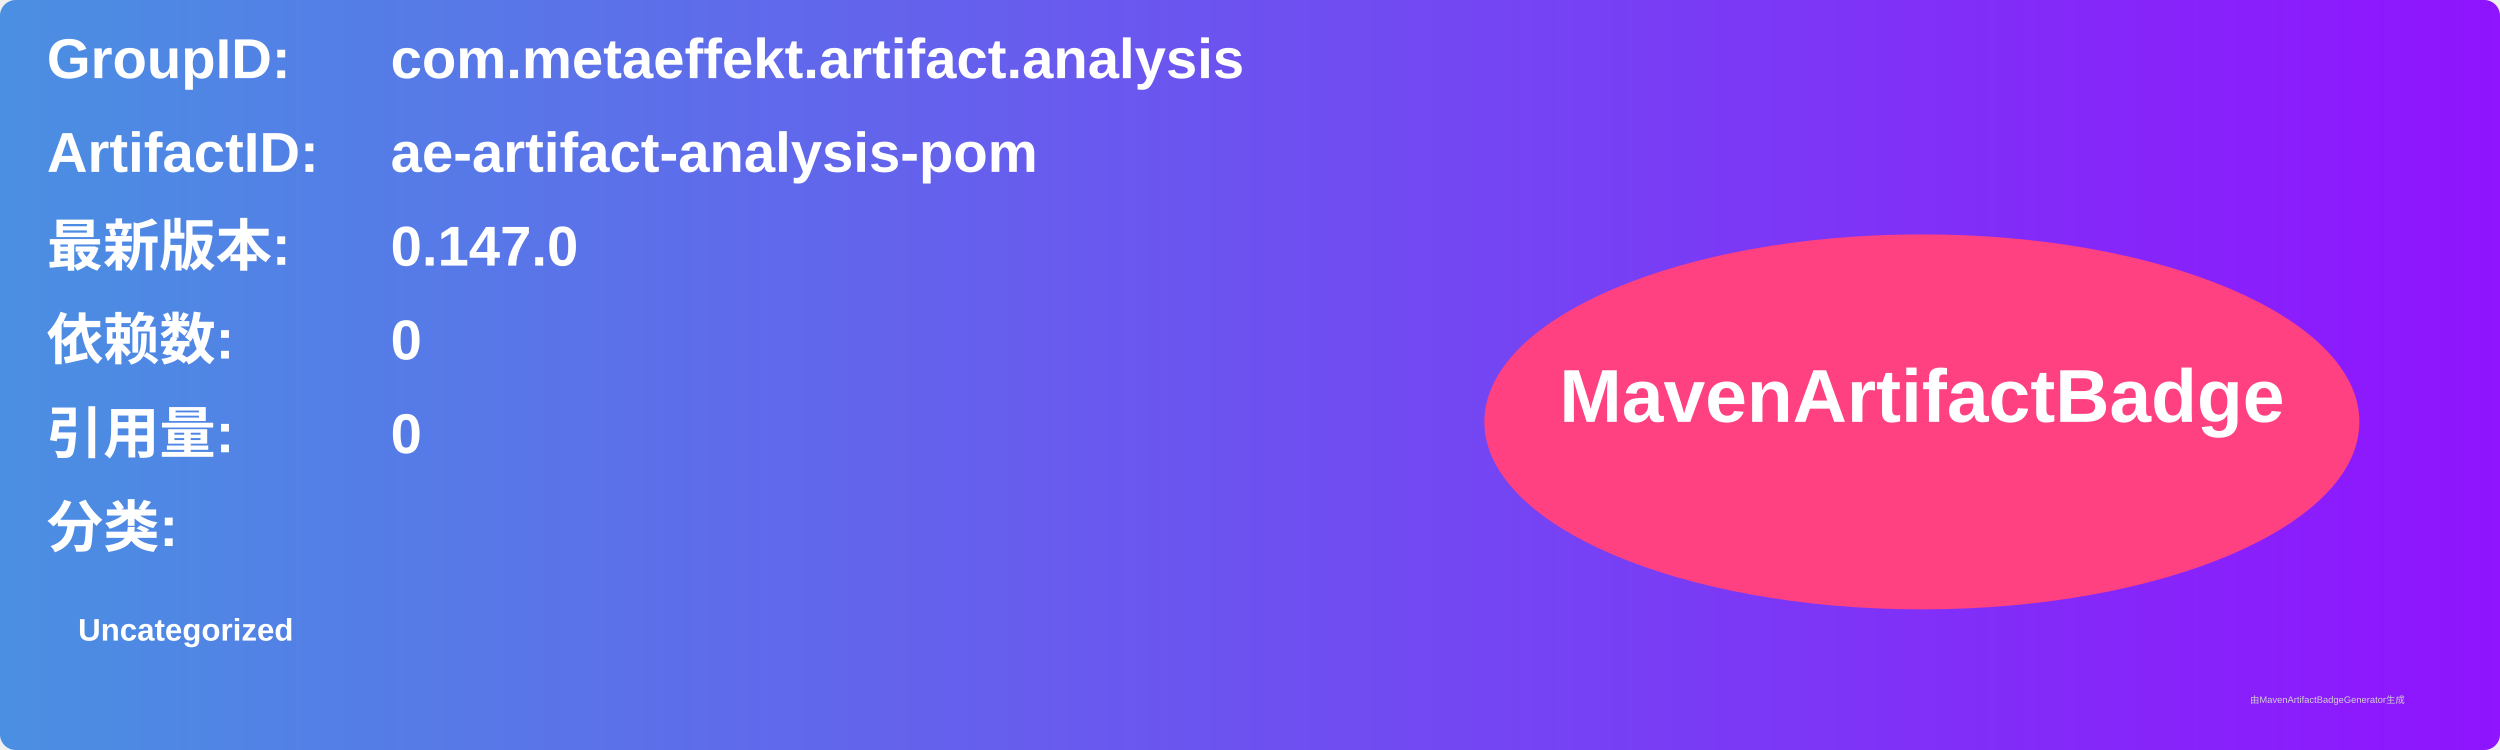
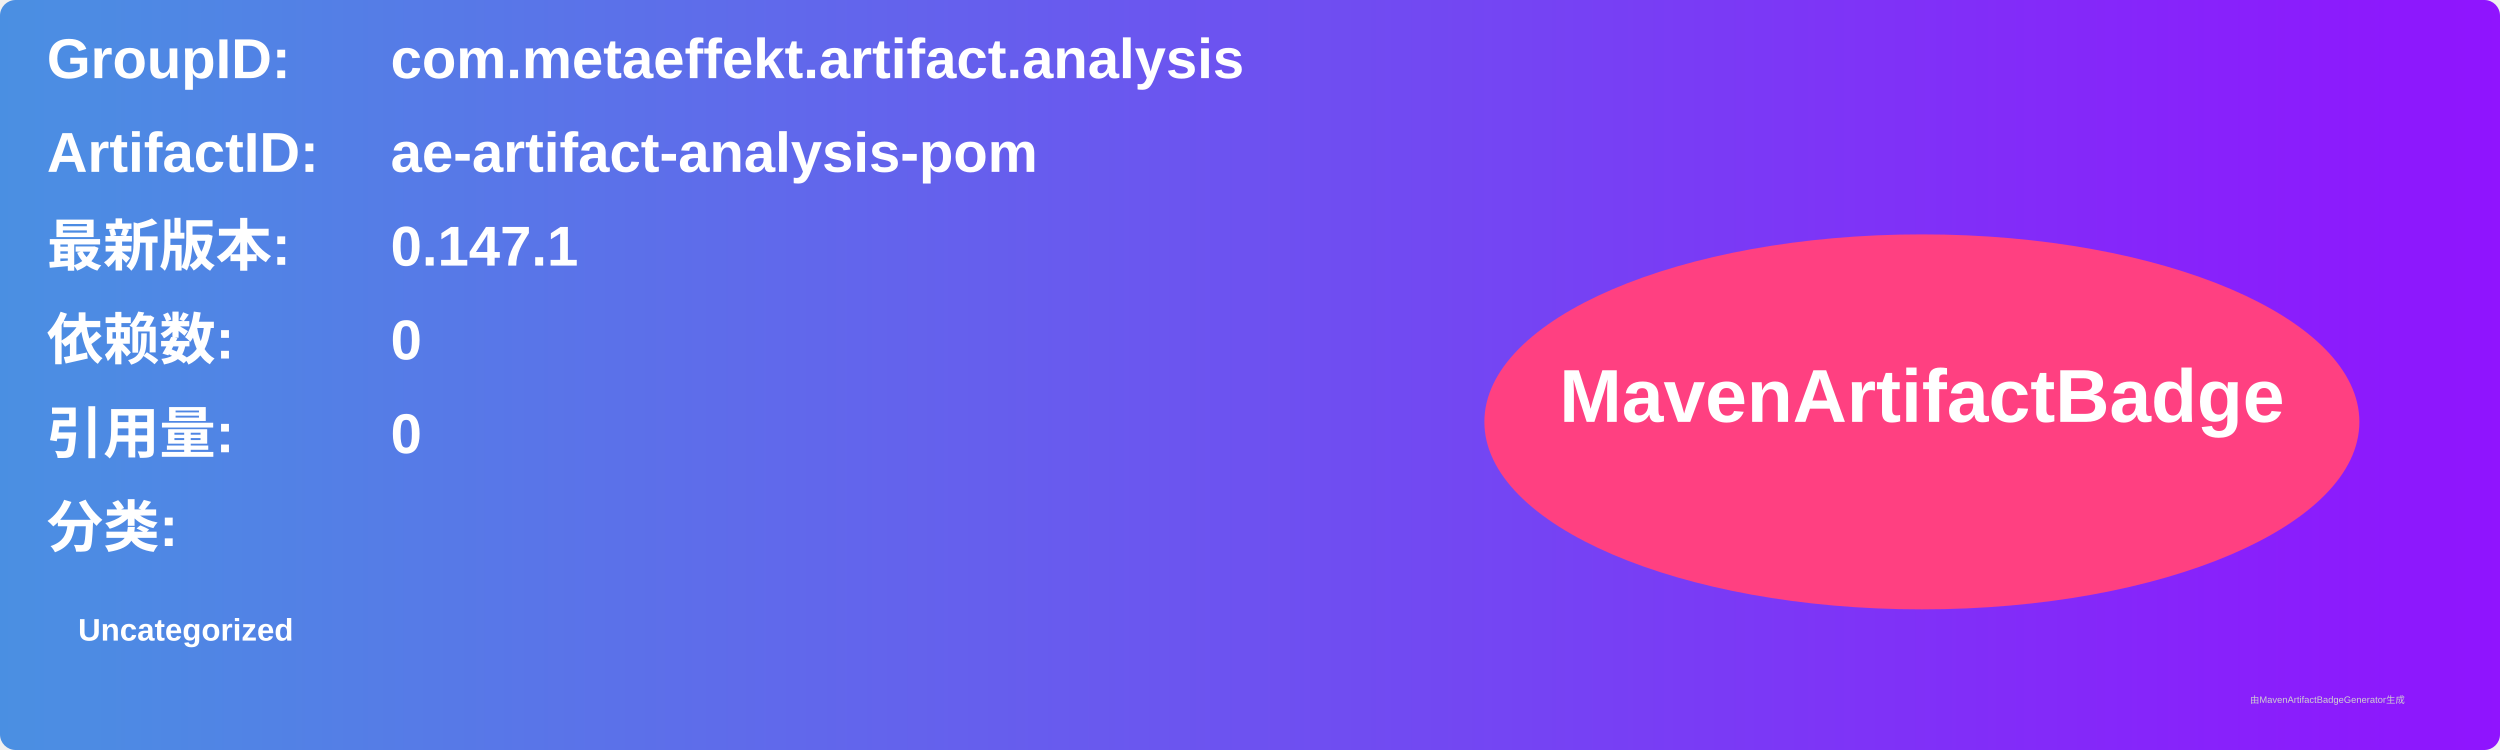
<svg xmlns="http://www.w3.org/2000/svg" width="800" height="240" viewBox="0 0 800 240">
  <linearGradient id="grad" x1="0%" y1="0%" x2="100%" y2="0%">
    <stop offset="0%" stop-color="#4a90e2" />
    <stop offset="100%" stop-color="#9013fe" />
  </linearGradient>
  <rect width="100%" height="100%" rx="5" ry="5" fill="url(#grad)" />
  <g transform="translate(15, 15)">
    <text x="0" y="10" font-family="Arial" font-size="18" fill="white" font-weight="bold" width="260">GroupID:</text>
    <text x="110" y="10" font-family="Arial" font-size="18" fill="white" font-weight="bold" width="460">com.metaeffekt.artifact.analysis</text>
    <text x="0" y="40" font-family="Arial" font-size="18" fill="white" font-weight="bold" width="260">ArtifactID:</text>
    <text x="110" y="40" font-family="Arial" font-size="18" fill="white" font-weight="bold" width="460">ae-artifact-analysis-pom</text>
    <text x="0" y="70" font-family="Arial" font-size="18" fill="white" font-weight="bold">最新版本:</text>
    <text x="110" y="70" font-family="Arial" font-size="18" fill="white" font-weight="bold">
-       <tspan font-weight="bold">0.147.0</tspan>
+       <tspan font-weight="bold">0.147.1</tspan>
    </text>
    <text x="0" y="100" font-family="Arial" font-size="18" fill="white" font-weight="bold">依赖数: </text>
    <text x="110" y="100" font-family="Arial" font-size="18" fill="white">
      <tspan font-weight="bold">0</tspan>
    </text>
    <text x="0" y="130" font-family="Arial" font-size="18" fill="white" font-weight="bold">引用量: </text>
    <text x="110" y="130" font-family="Arial" font-size="18" fill="white">
      <tspan font-weight="bold">0</tspan>
    </text>
    <text x="0" y="160" font-family="Arial" font-size="18" fill="white" font-weight="bold">分类:</text>
    <text x="10" y="190" font-family="Arial" font-size="10" fill="white">
      <tspan font-weight="bold">Uncategorized</tspan>
    </text>
    <ellipse cx="600" cy="120" rx="140" ry="60" fill="#ff4081" />
    <text x="600" y="120" text-anchor="middle" font-family="Arial" font-size="24" fill="white" font-weight="bold">MavenArtifactBadge</text>
  </g>
  <text x="720" y="225" font-family="Arial" font-size="3" fill="#d0d0d0">由MavenArtifactBadgeGenerator生成</text>
</svg>
